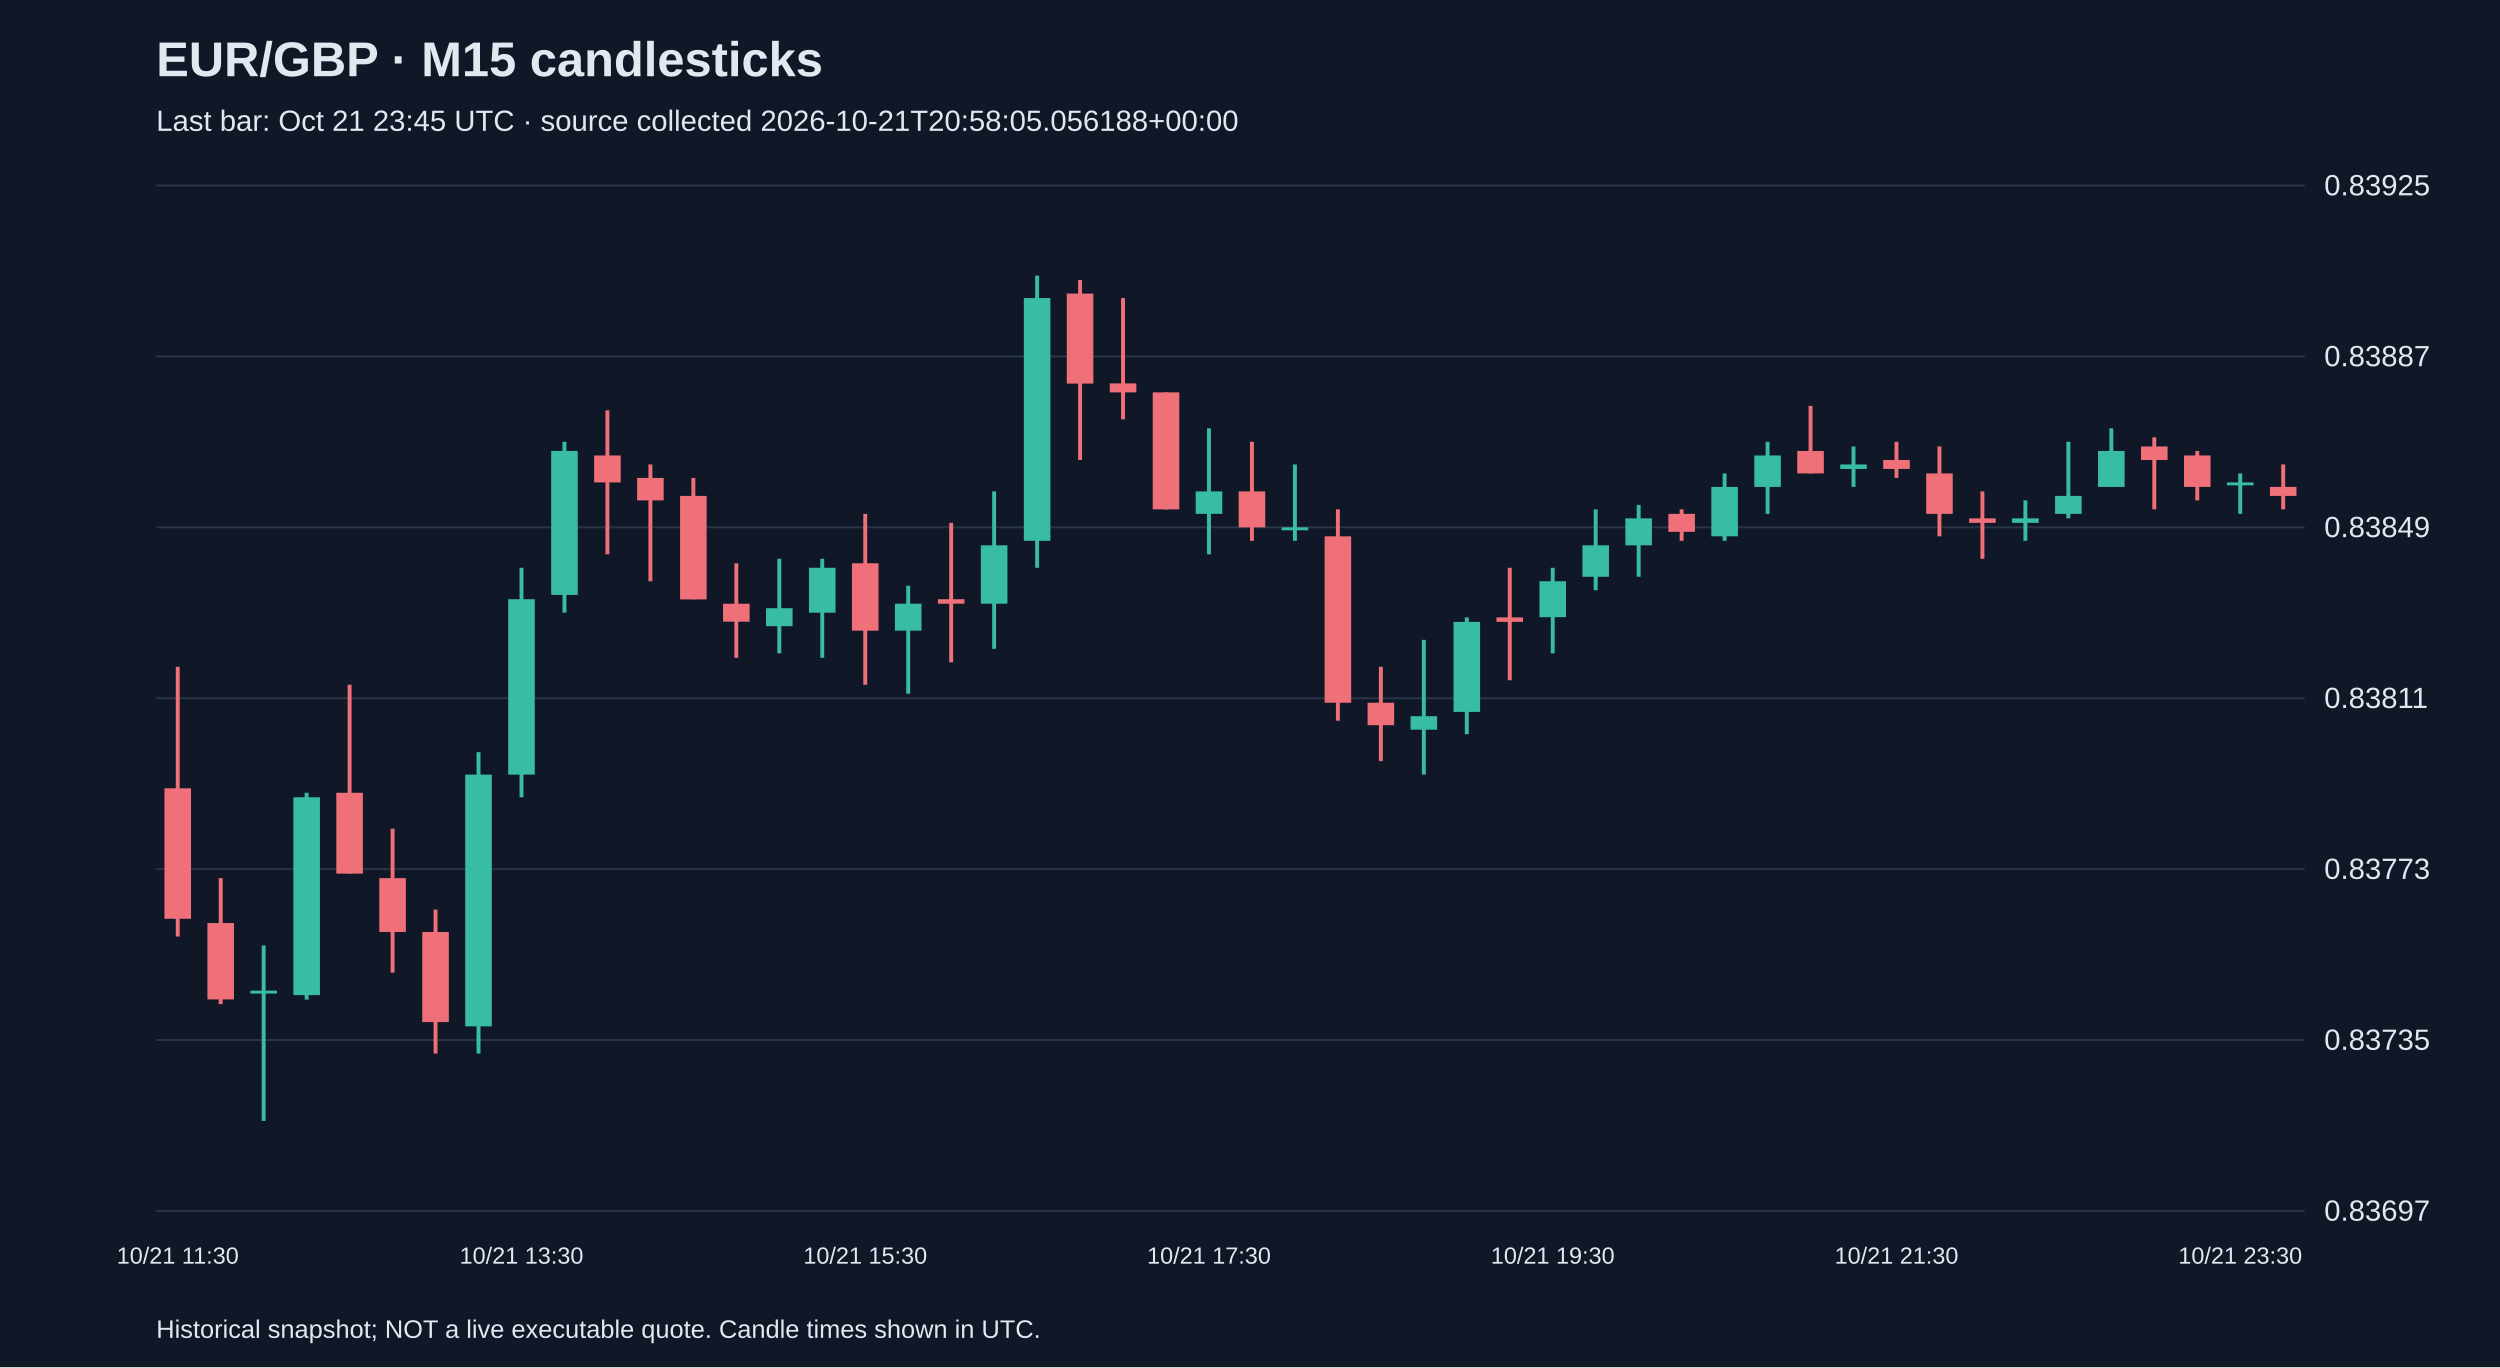
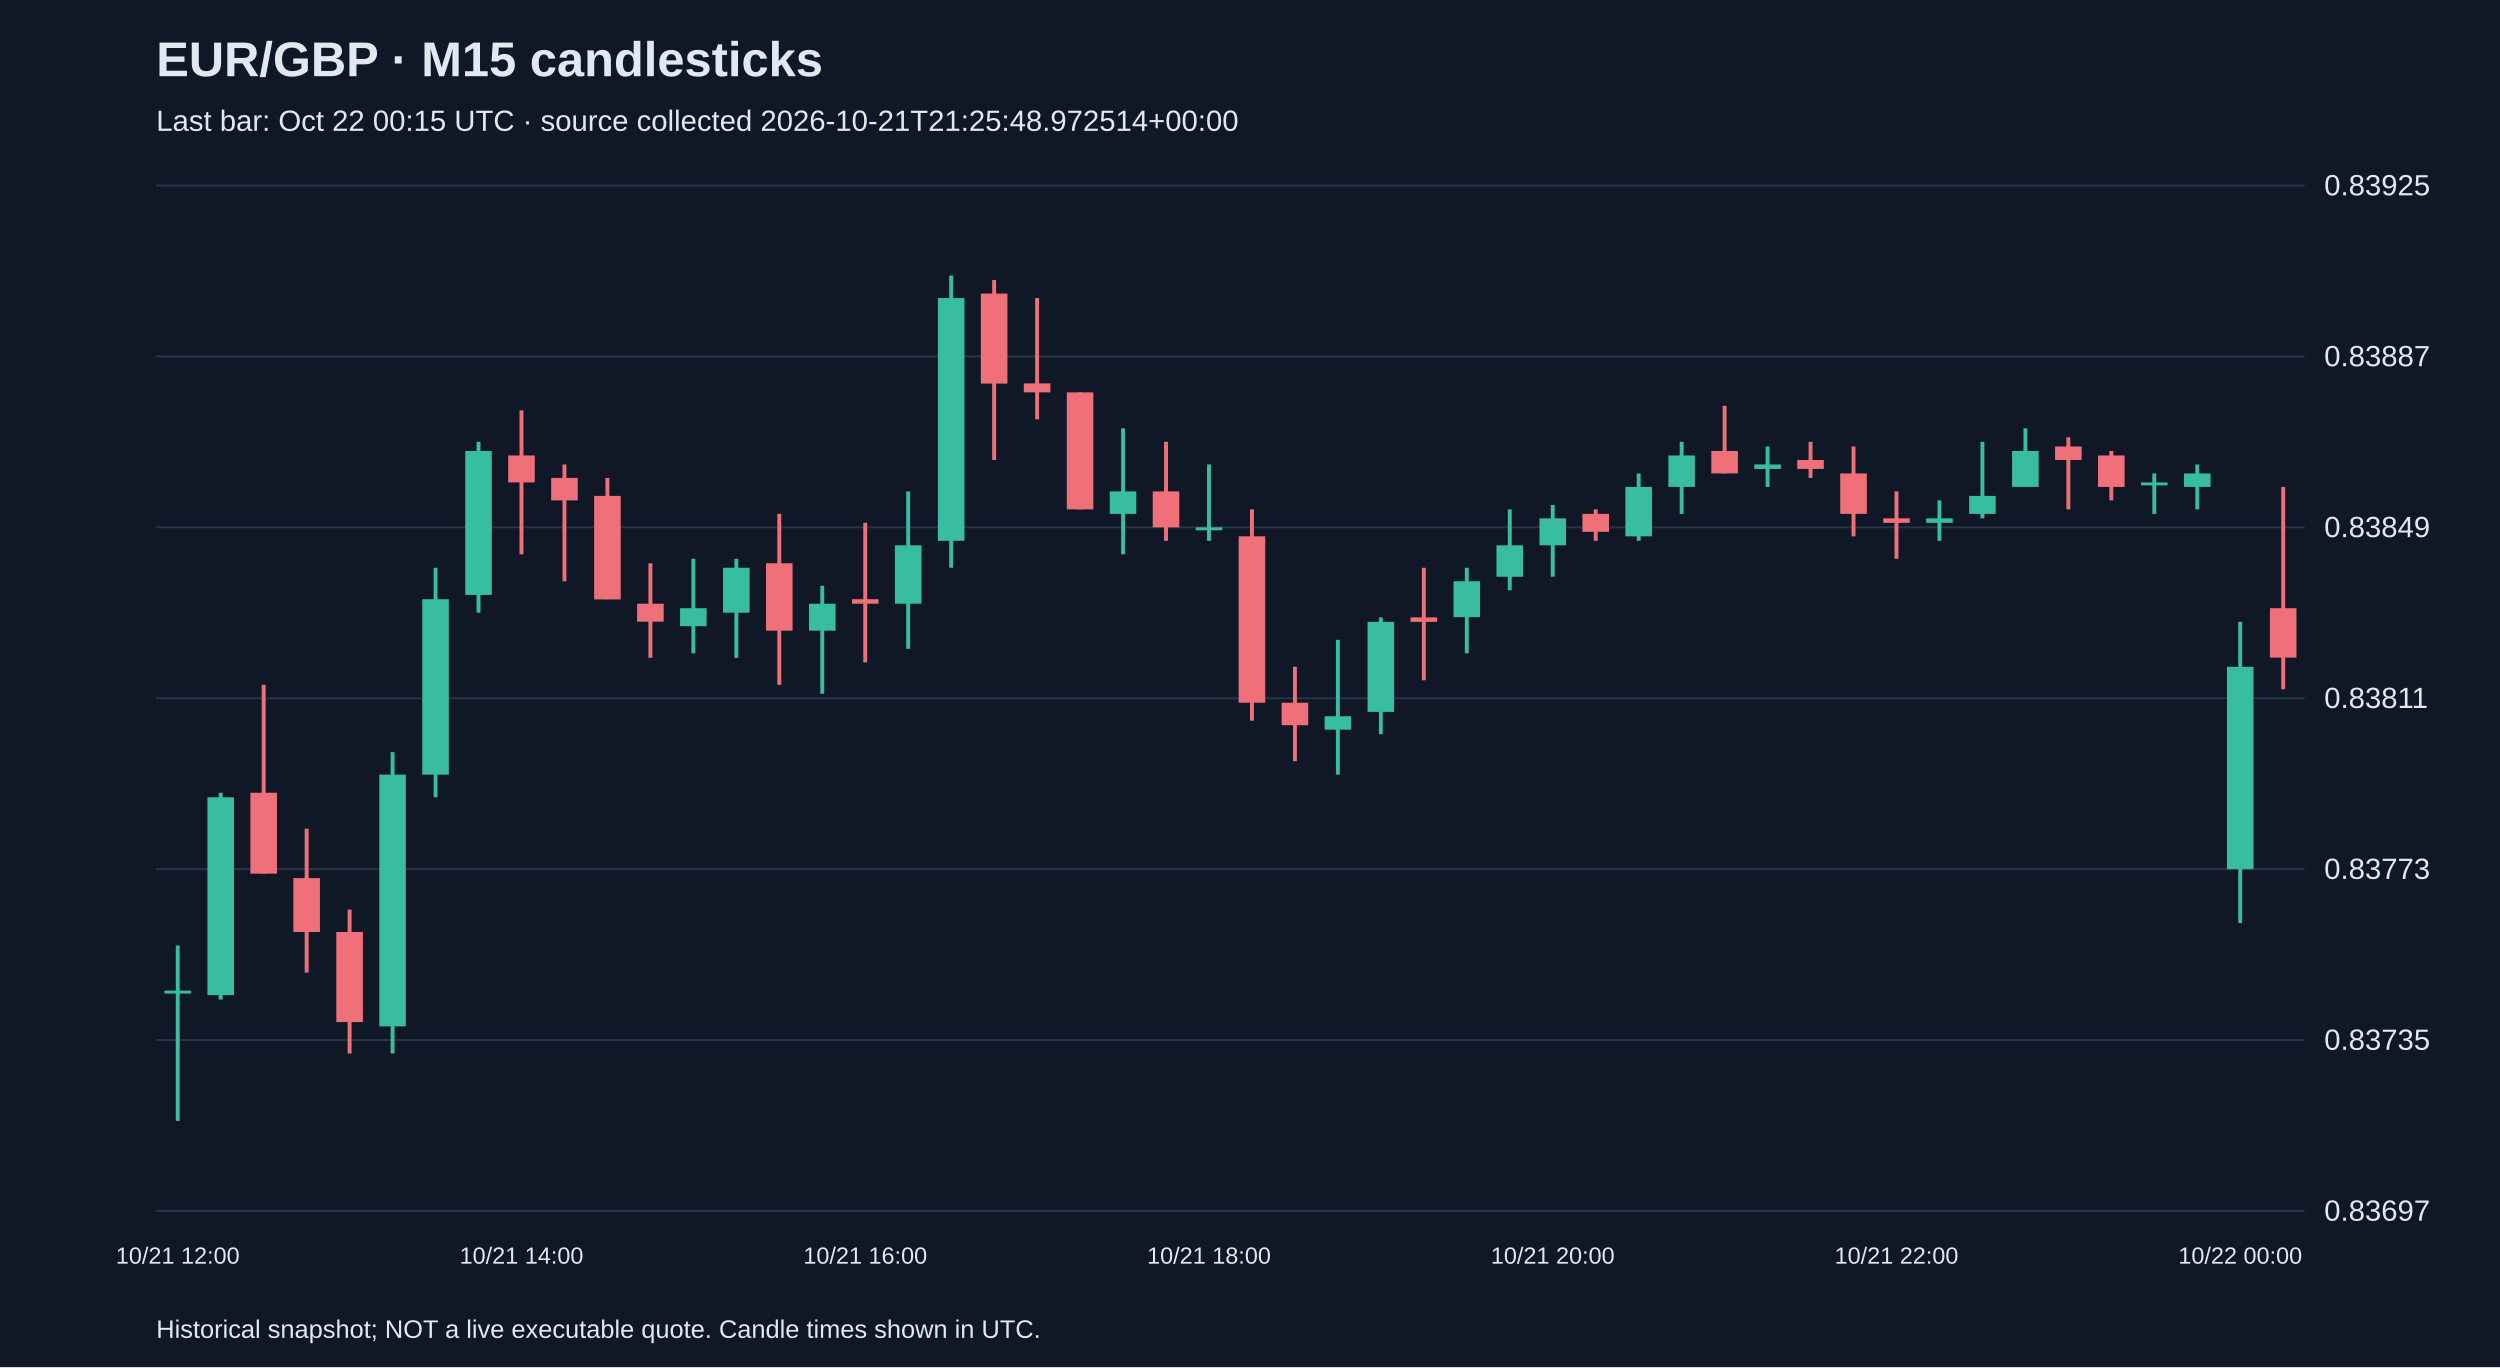
<svg xmlns="http://www.w3.org/2000/svg" viewBox="0 0 1280 700">
  <rect width="100%" height="100%" fill="#101827" />
  <style>text{font-family:Arial,sans-serif;fill:#e2e8f0}</style>
  <text x="80" y="39" font-size="25" font-weight="bold">EUR/GBP · M15 candlesticks</text>
-   <text x="80" y="67" font-size="15" fill="#a6b1c5">Last bar: Oct 21 23:45 UTC · source collected 2026-10-21T20:58:05.056188+00:00</text>
+   <text x="80" y="67" font-size="15" fill="#a6b1c5">Last bar: Oct 22 00:15 UTC · source collected 2026-10-21T21:25:48.972514+00:00</text>
  <line x1="80" y1="620.0" x2="1180" y2="620.0" stroke="#283548" />
  <text x="1190" y="625.0" font-size="15">0.83697</text>
  <line x1="80" y1="532.5" x2="1180" y2="532.5" stroke="#283548" />
  <text x="1190" y="537.5" font-size="15">0.83735</text>
  <line x1="80" y1="445.0" x2="1180" y2="445.0" stroke="#283548" />
  <text x="1190" y="450.0" font-size="15">0.83773</text>
  <line x1="80" y1="357.5" x2="1180" y2="357.5" stroke="#283548" />
  <text x="1190" y="362.5" font-size="15">0.83811</text>
  <line x1="80" y1="270.0" x2="1180" y2="270.0" stroke="#283548" />
  <text x="1190" y="275.0" font-size="15">0.83849</text>
  <line x1="80" y1="182.5" x2="1180" y2="182.5" stroke="#283548" />
  <text x="1190" y="187.5" font-size="15">0.83887</text>
  <line x1="80" y1="95.0" x2="1180" y2="95.0" stroke="#283548" />
  <text x="1190" y="100.0" font-size="15">0.83925</text>
-   <line x1="91.0" y1="341.4" x2="91.0" y2="479.5" stroke="#f07079" stroke-width="2" />
-   <rect x="84.2" y="403.6" width="13.6" height="66.8" fill="#f07079" />
-   <text x="91.0" y="647" text-anchor="middle" font-size="12">10/21 11:30</text>
-   <line x1="113.0" y1="449.6" x2="113.0" y2="514.1" stroke="#f07079" stroke-width="2" />
-   <rect x="106.2" y="472.6" width="13.6" height="39.1" fill="#f07079" />
-   <line x1="135.0" y1="484.1" x2="135.0" y2="573.9" stroke="#38bca2" stroke-width="2" />
-   <rect x="128.2" y="507.2" width="13.6" height="1.5" fill="#38bca2" />
-   <line x1="157.0" y1="405.9" x2="157.0" y2="511.8" stroke="#38bca2" stroke-width="2" />
-   <rect x="150.2" y="408.2" width="13.6" height="101.3" fill="#38bca2" />
-   <line x1="179.0" y1="350.6" x2="179.0" y2="447.3" stroke="#f07079" stroke-width="2" />
-   <rect x="172.2" y="405.9" width="13.6" height="41.4" fill="#f07079" />
-   <line x1="201.0" y1="424.3" x2="201.0" y2="498.0" stroke="#f07079" stroke-width="2" />
-   <rect x="194.2" y="449.6" width="13.6" height="27.6" fill="#f07079" />
-   <line x1="223.0" y1="465.7" x2="223.0" y2="539.4" stroke="#f07079" stroke-width="2" />
-   <rect x="216.2" y="477.2" width="13.6" height="46.1" fill="#f07079" />
-   <line x1="245.0" y1="385.1" x2="245.0" y2="539.4" stroke="#38bca2" stroke-width="2" />
-   <rect x="238.2" y="396.6" width="13.6" height="128.9" fill="#38bca2" />
-   <line x1="267.0" y1="290.7" x2="267.0" y2="408.2" stroke="#38bca2" stroke-width="2" />
-   <rect x="260.2" y="306.8" width="13.6" height="89.8" fill="#38bca2" />
-   <text x="267.0" y="647" text-anchor="middle" font-size="12">10/21 13:30</text>
-   <line x1="289.0" y1="226.2" x2="289.0" y2="313.7" stroke="#38bca2" stroke-width="2" />
-   <rect x="282.2" y="230.9" width="13.6" height="73.7" fill="#38bca2" />
-   <line x1="311.0" y1="210.1" x2="311.0" y2="283.8" stroke="#f07079" stroke-width="2" />
-   <rect x="304.2" y="233.2" width="13.6" height="13.8" fill="#f07079" />
-   <line x1="333.0" y1="237.8" x2="333.0" y2="297.6" stroke="#f07079" stroke-width="2" />
-   <rect x="326.2" y="244.7" width="13.6" height="11.5" fill="#f07079" />
-   <line x1="355.0" y1="244.7" x2="355.0" y2="306.8" stroke="#f07079" stroke-width="2" />
-   <rect x="348.2" y="253.9" width="13.6" height="53.0" fill="#f07079" />
-   <line x1="377.0" y1="288.4" x2="377.0" y2="336.8" stroke="#f07079" stroke-width="2" />
-   <rect x="370.2" y="309.1" width="13.6" height="9.2" fill="#f07079" />
-   <line x1="399.0" y1="286.1" x2="399.0" y2="334.5" stroke="#38bca2" stroke-width="2" />
-   <rect x="392.2" y="311.4" width="13.6" height="9.2" fill="#38bca2" />
-   <line x1="421.0" y1="286.1" x2="421.0" y2="336.8" stroke="#38bca2" stroke-width="2" />
-   <rect x="414.2" y="290.7" width="13.6" height="23.0" fill="#38bca2" />
-   <line x1="443.0" y1="263.1" x2="443.0" y2="350.6" stroke="#f07079" stroke-width="2" />
-   <rect x="436.2" y="288.4" width="13.6" height="34.5" fill="#f07079" />
-   <text x="443.0" y="647" text-anchor="middle" font-size="12">10/21 15:30</text>
-   <line x1="465.0" y1="299.9" x2="465.0" y2="355.2" stroke="#38bca2" stroke-width="2" />
-   <rect x="458.2" y="309.1" width="13.6" height="13.8" fill="#38bca2" />
-   <line x1="487.0" y1="267.7" x2="487.0" y2="339.1" stroke="#f07079" stroke-width="2" />
-   <rect x="480.2" y="306.8" width="13.6" height="2.3" fill="#f07079" />
-   <line x1="509.0" y1="251.6" x2="509.0" y2="332.2" stroke="#38bca2" stroke-width="2" />
-   <rect x="502.2" y="279.2" width="13.6" height="29.9" fill="#38bca2" />
-   <line x1="531.0" y1="141.1" x2="531.0" y2="290.7" stroke="#38bca2" stroke-width="2" />
-   <rect x="524.2" y="152.6" width="13.6" height="124.3" fill="#38bca2" />
-   <line x1="553.0" y1="143.4" x2="553.0" y2="235.5" stroke="#f07079" stroke-width="2" />
-   <rect x="546.2" y="150.3" width="13.6" height="46.1" fill="#f07079" />
-   <line x1="575.0" y1="152.6" x2="575.0" y2="214.7" stroke="#f07079" stroke-width="2" />
-   <rect x="568.2" y="196.3" width="13.6" height="4.6" fill="#f07079" />
-   <line x1="597.0" y1="200.9" x2="597.0" y2="260.8" stroke="#f07079" stroke-width="2" />
-   <rect x="590.2" y="200.9" width="13.6" height="59.9" fill="#f07079" />
-   <line x1="619.0" y1="219.3" x2="619.0" y2="283.8" stroke="#38bca2" stroke-width="2" />
-   <rect x="612.2" y="251.6" width="13.6" height="11.5" fill="#38bca2" />
-   <text x="619.0" y="647" text-anchor="middle" font-size="12">10/21 17:30</text>
-   <line x1="641.0" y1="226.2" x2="641.0" y2="276.9" stroke="#f07079" stroke-width="2" />
-   <rect x="634.2" y="251.6" width="13.6" height="18.4" fill="#f07079" />
-   <line x1="663.0" y1="237.8" x2="663.0" y2="276.9" stroke="#38bca2" stroke-width="2" />
-   <rect x="656.2" y="270.0" width="13.6" height="1.5" fill="#38bca2" />
-   <line x1="685.0" y1="260.8" x2="685.0" y2="369.0" stroke="#f07079" stroke-width="2" />
-   <rect x="678.2" y="274.6" width="13.6" height="85.2" fill="#f07079" />
-   <line x1="707.0" y1="341.4" x2="707.0" y2="389.7" stroke="#f07079" stroke-width="2" />
-   <rect x="700.2" y="359.8" width="13.6" height="11.5" fill="#f07079" />
-   <line x1="729.0" y1="327.6" x2="729.0" y2="396.6" stroke="#38bca2" stroke-width="2" />
-   <rect x="722.2" y="366.7" width="13.6" height="6.9" fill="#38bca2" />
-   <line x1="751.0" y1="316.1" x2="751.0" y2="375.9" stroke="#38bca2" stroke-width="2" />
-   <rect x="744.2" y="318.4" width="13.6" height="46.1" fill="#38bca2" />
-   <line x1="773.0" y1="290.7" x2="773.0" y2="348.3" stroke="#f07079" stroke-width="2" />
-   <rect x="766.2" y="316.1" width="13.6" height="2.3" fill="#f07079" />
-   <line x1="795.0" y1="290.7" x2="795.0" y2="334.5" stroke="#38bca2" stroke-width="2" />
-   <rect x="788.2" y="297.6" width="13.6" height="18.4" fill="#38bca2" />
-   <text x="795.0" y="647" text-anchor="middle" font-size="12">10/21 19:30</text>
-   <line x1="817.0" y1="260.8" x2="817.0" y2="302.2" stroke="#38bca2" stroke-width="2" />
-   <rect x="810.2" y="279.2" width="13.6" height="16.1" fill="#38bca2" />
-   <line x1="839.0" y1="258.5" x2="839.0" y2="295.3" stroke="#38bca2" stroke-width="2" />
-   <rect x="832.2" y="265.4" width="13.6" height="13.8" fill="#38bca2" />
-   <line x1="861.0" y1="260.8" x2="861.0" y2="276.9" stroke="#f07079" stroke-width="2" />
-   <rect x="854.2" y="263.1" width="13.6" height="9.2" fill="#f07079" />
-   <line x1="883.0" y1="242.4" x2="883.0" y2="276.9" stroke="#38bca2" stroke-width="2" />
-   <rect x="876.2" y="249.3" width="13.6" height="25.3" fill="#38bca2" />
-   <line x1="905.0" y1="226.2" x2="905.0" y2="263.1" stroke="#38bca2" stroke-width="2" />
-   <rect x="898.2" y="233.2" width="13.6" height="16.1" fill="#38bca2" />
-   <line x1="927.0" y1="207.8" x2="927.0" y2="242.4" stroke="#f07079" stroke-width="2" />
-   <rect x="920.2" y="230.9" width="13.6" height="11.5" fill="#f07079" />
-   <line x1="949.0" y1="228.6" x2="949.0" y2="249.3" stroke="#38bca2" stroke-width="2" />
-   <rect x="942.2" y="237.8" width="13.6" height="2.3" fill="#38bca2" />
-   <line x1="971.0" y1="226.2" x2="971.0" y2="244.7" stroke="#f07079" stroke-width="2" />
-   <rect x="964.2" y="235.5" width="13.6" height="4.6" fill="#f07079" />
-   <text x="971.0" y="647" text-anchor="middle" font-size="12">10/21 21:30</text>
-   <line x1="993.0" y1="228.6" x2="993.0" y2="274.6" stroke="#f07079" stroke-width="2" />
-   <rect x="986.2" y="242.4" width="13.6" height="20.7" fill="#f07079" />
-   <line x1="1015.0" y1="251.6" x2="1015.0" y2="286.1" stroke="#f07079" stroke-width="2" />
-   <rect x="1008.2" y="265.4" width="13.6" height="2.3" fill="#f07079" />
-   <line x1="1037.0" y1="256.2" x2="1037.0" y2="276.9" stroke="#38bca2" stroke-width="2" />
-   <rect x="1030.2" y="265.4" width="13.6" height="2.3" fill="#38bca2" />
-   <line x1="1059.0" y1="226.2" x2="1059.0" y2="265.4" stroke="#38bca2" stroke-width="2" />
-   <rect x="1052.2" y="253.9" width="13.6" height="9.2" fill="#38bca2" />
-   <line x1="1081.0" y1="219.3" x2="1081.0" y2="249.3" stroke="#38bca2" stroke-width="2" />
-   <rect x="1074.2" y="230.9" width="13.6" height="18.4" fill="#38bca2" />
-   <line x1="1103.0" y1="223.9" x2="1103.0" y2="260.8" stroke="#f07079" stroke-width="2" />
-   <rect x="1096.2" y="228.6" width="13.6" height="6.9" fill="#f07079" />
-   <line x1="1125.0" y1="230.9" x2="1125.0" y2="256.2" stroke="#f07079" stroke-width="2" />
-   <rect x="1118.2" y="233.2" width="13.6" height="16.1" fill="#f07079" />
-   <line x1="1147.0" y1="242.4" x2="1147.0" y2="263.1" stroke="#38bca2" stroke-width="2" />
-   <rect x="1140.2" y="247.0" width="13.6" height="1.5" fill="#38bca2" />
-   <text x="1147.0" y="647" text-anchor="middle" font-size="12">10/21 23:30</text>
-   <line x1="1169.0" y1="237.8" x2="1169.0" y2="260.8" stroke="#f07079" stroke-width="2" />
-   <rect x="1162.2" y="249.3" width="13.6" height="4.6" fill="#f07079" />
+   <line x1="91.0" y1="484.1" x2="91.0" y2="573.9" stroke="#38bca2" stroke-width="2" />
+   <rect x="84.2" y="507.2" width="13.6" height="1.5" fill="#38bca2" />
+   <text x="91.0" y="647" text-anchor="middle" font-size="12">10/21 12:00</text>
+   <line x1="113.0" y1="405.9" x2="113.0" y2="511.8" stroke="#38bca2" stroke-width="2" />
+   <rect x="106.2" y="408.2" width="13.6" height="101.3" fill="#38bca2" />
+   <line x1="135.0" y1="350.6" x2="135.0" y2="447.3" stroke="#f07079" stroke-width="2" />
+   <rect x="128.2" y="405.9" width="13.6" height="41.4" fill="#f07079" />
+   <line x1="157.0" y1="424.3" x2="157.0" y2="498.0" stroke="#f07079" stroke-width="2" />
+   <rect x="150.2" y="449.6" width="13.6" height="27.6" fill="#f07079" />
+   <line x1="179.0" y1="465.7" x2="179.0" y2="539.4" stroke="#f07079" stroke-width="2" />
+   <rect x="172.2" y="477.2" width="13.6" height="46.1" fill="#f07079" />
+   <line x1="201.0" y1="385.1" x2="201.0" y2="539.4" stroke="#38bca2" stroke-width="2" />
+   <rect x="194.2" y="396.6" width="13.6" height="128.9" fill="#38bca2" />
+   <line x1="223.0" y1="290.7" x2="223.0" y2="408.2" stroke="#38bca2" stroke-width="2" />
+   <rect x="216.2" y="306.8" width="13.6" height="89.8" fill="#38bca2" />
+   <line x1="245.0" y1="226.2" x2="245.0" y2="313.7" stroke="#38bca2" stroke-width="2" />
+   <rect x="238.2" y="230.9" width="13.6" height="73.7" fill="#38bca2" />
+   <line x1="267.0" y1="210.1" x2="267.0" y2="283.8" stroke="#f07079" stroke-width="2" />
+   <rect x="260.2" y="233.2" width="13.6" height="13.8" fill="#f07079" />
+   <text x="267.0" y="647" text-anchor="middle" font-size="12">10/21 14:00</text>
+   <line x1="289.0" y1="237.8" x2="289.0" y2="297.6" stroke="#f07079" stroke-width="2" />
+   <rect x="282.2" y="244.7" width="13.6" height="11.5" fill="#f07079" />
+   <line x1="311.0" y1="244.7" x2="311.0" y2="306.8" stroke="#f07079" stroke-width="2" />
+   <rect x="304.2" y="253.9" width="13.6" height="53.0" fill="#f07079" />
+   <line x1="333.0" y1="288.4" x2="333.0" y2="336.8" stroke="#f07079" stroke-width="2" />
+   <rect x="326.2" y="309.1" width="13.6" height="9.2" fill="#f07079" />
+   <line x1="355.0" y1="286.1" x2="355.0" y2="334.5" stroke="#38bca2" stroke-width="2" />
+   <rect x="348.2" y="311.4" width="13.6" height="9.2" fill="#38bca2" />
+   <line x1="377.0" y1="286.1" x2="377.0" y2="336.8" stroke="#38bca2" stroke-width="2" />
+   <rect x="370.2" y="290.7" width="13.6" height="23.0" fill="#38bca2" />
+   <line x1="399.0" y1="263.1" x2="399.0" y2="350.6" stroke="#f07079" stroke-width="2" />
+   <rect x="392.2" y="288.4" width="13.6" height="34.5" fill="#f07079" />
+   <line x1="421.0" y1="299.9" x2="421.0" y2="355.2" stroke="#38bca2" stroke-width="2" />
+   <rect x="414.2" y="309.1" width="13.6" height="13.8" fill="#38bca2" />
+   <line x1="443.0" y1="267.7" x2="443.0" y2="339.1" stroke="#f07079" stroke-width="2" />
+   <rect x="436.2" y="306.8" width="13.6" height="2.3" fill="#f07079" />
+   <text x="443.0" y="647" text-anchor="middle" font-size="12">10/21 16:00</text>
+   <line x1="465.0" y1="251.6" x2="465.0" y2="332.2" stroke="#38bca2" stroke-width="2" />
+   <rect x="458.2" y="279.2" width="13.6" height="29.9" fill="#38bca2" />
+   <line x1="487.0" y1="141.1" x2="487.0" y2="290.7" stroke="#38bca2" stroke-width="2" />
+   <rect x="480.2" y="152.6" width="13.6" height="124.3" fill="#38bca2" />
+   <line x1="509.0" y1="143.4" x2="509.0" y2="235.5" stroke="#f07079" stroke-width="2" />
+   <rect x="502.2" y="150.3" width="13.6" height="46.1" fill="#f07079" />
+   <line x1="531.0" y1="152.6" x2="531.0" y2="214.7" stroke="#f07079" stroke-width="2" />
+   <rect x="524.2" y="196.3" width="13.6" height="4.6" fill="#f07079" />
+   <line x1="553.0" y1="200.9" x2="553.0" y2="260.8" stroke="#f07079" stroke-width="2" />
+   <rect x="546.2" y="200.9" width="13.6" height="59.9" fill="#f07079" />
+   <line x1="575.0" y1="219.3" x2="575.0" y2="283.8" stroke="#38bca2" stroke-width="2" />
+   <rect x="568.2" y="251.6" width="13.6" height="11.5" fill="#38bca2" />
+   <line x1="597.0" y1="226.2" x2="597.0" y2="276.9" stroke="#f07079" stroke-width="2" />
+   <rect x="590.2" y="251.6" width="13.6" height="18.4" fill="#f07079" />
+   <line x1="619.0" y1="237.8" x2="619.0" y2="276.9" stroke="#38bca2" stroke-width="2" />
+   <rect x="612.2" y="270.0" width="13.6" height="1.5" fill="#38bca2" />
+   <text x="619.0" y="647" text-anchor="middle" font-size="12">10/21 18:00</text>
+   <line x1="641.0" y1="260.8" x2="641.0" y2="369.0" stroke="#f07079" stroke-width="2" />
+   <rect x="634.2" y="274.6" width="13.6" height="85.2" fill="#f07079" />
+   <line x1="663.0" y1="341.4" x2="663.0" y2="389.7" stroke="#f07079" stroke-width="2" />
+   <rect x="656.2" y="359.8" width="13.6" height="11.5" fill="#f07079" />
+   <line x1="685.0" y1="327.6" x2="685.0" y2="396.6" stroke="#38bca2" stroke-width="2" />
+   <rect x="678.2" y="366.7" width="13.6" height="6.9" fill="#38bca2" />
+   <line x1="707.0" y1="316.1" x2="707.0" y2="375.9" stroke="#38bca2" stroke-width="2" />
+   <rect x="700.2" y="318.4" width="13.6" height="46.1" fill="#38bca2" />
+   <line x1="729.0" y1="290.7" x2="729.0" y2="348.3" stroke="#f07079" stroke-width="2" />
+   <rect x="722.2" y="316.1" width="13.6" height="2.3" fill="#f07079" />
+   <line x1="751.0" y1="290.7" x2="751.0" y2="334.5" stroke="#38bca2" stroke-width="2" />
+   <rect x="744.2" y="297.6" width="13.6" height="18.4" fill="#38bca2" />
+   <line x1="773.0" y1="260.8" x2="773.0" y2="302.2" stroke="#38bca2" stroke-width="2" />
+   <rect x="766.2" y="279.2" width="13.6" height="16.1" fill="#38bca2" />
+   <line x1="795.0" y1="258.5" x2="795.0" y2="295.3" stroke="#38bca2" stroke-width="2" />
+   <rect x="788.2" y="265.4" width="13.6" height="13.8" fill="#38bca2" />
+   <text x="795.0" y="647" text-anchor="middle" font-size="12">10/21 20:00</text>
+   <line x1="817.0" y1="260.8" x2="817.0" y2="276.9" stroke="#f07079" stroke-width="2" />
+   <rect x="810.2" y="263.1" width="13.6" height="9.2" fill="#f07079" />
+   <line x1="839.0" y1="242.4" x2="839.0" y2="276.9" stroke="#38bca2" stroke-width="2" />
+   <rect x="832.2" y="249.3" width="13.6" height="25.3" fill="#38bca2" />
+   <line x1="861.0" y1="226.2" x2="861.0" y2="263.1" stroke="#38bca2" stroke-width="2" />
+   <rect x="854.2" y="233.2" width="13.6" height="16.1" fill="#38bca2" />
+   <line x1="883.0" y1="207.8" x2="883.0" y2="242.4" stroke="#f07079" stroke-width="2" />
+   <rect x="876.2" y="230.9" width="13.6" height="11.5" fill="#f07079" />
+   <line x1="905.0" y1="228.6" x2="905.0" y2="249.3" stroke="#38bca2" stroke-width="2" />
+   <rect x="898.2" y="237.8" width="13.6" height="2.3" fill="#38bca2" />
+   <line x1="927.0" y1="226.2" x2="927.0" y2="244.7" stroke="#f07079" stroke-width="2" />
+   <rect x="920.2" y="235.5" width="13.6" height="4.6" fill="#f07079" />
+   <line x1="949.0" y1="228.6" x2="949.0" y2="274.6" stroke="#f07079" stroke-width="2" />
+   <rect x="942.2" y="242.4" width="13.6" height="20.7" fill="#f07079" />
+   <line x1="971.0" y1="251.6" x2="971.0" y2="286.1" stroke="#f07079" stroke-width="2" />
+   <rect x="964.2" y="265.4" width="13.6" height="2.3" fill="#f07079" />
+   <text x="971.0" y="647" text-anchor="middle" font-size="12">10/21 22:00</text>
+   <line x1="993.0" y1="256.2" x2="993.0" y2="276.9" stroke="#38bca2" stroke-width="2" />
+   <rect x="986.2" y="265.4" width="13.6" height="2.3" fill="#38bca2" />
+   <line x1="1015.0" y1="226.2" x2="1015.0" y2="265.4" stroke="#38bca2" stroke-width="2" />
+   <rect x="1008.2" y="253.9" width="13.6" height="9.2" fill="#38bca2" />
+   <line x1="1037.0" y1="219.3" x2="1037.0" y2="249.3" stroke="#38bca2" stroke-width="2" />
+   <rect x="1030.2" y="230.9" width="13.6" height="18.4" fill="#38bca2" />
+   <line x1="1059.0" y1="223.9" x2="1059.0" y2="260.8" stroke="#f07079" stroke-width="2" />
+   <rect x="1052.2" y="228.6" width="13.6" height="6.9" fill="#f07079" />
+   <line x1="1081.0" y1="230.9" x2="1081.0" y2="256.2" stroke="#f07079" stroke-width="2" />
+   <rect x="1074.2" y="233.2" width="13.6" height="16.1" fill="#f07079" />
+   <line x1="1103.0" y1="242.4" x2="1103.0" y2="263.1" stroke="#38bca2" stroke-width="2" />
+   <rect x="1096.2" y="247.0" width="13.6" height="1.5" fill="#38bca2" />
+   <line x1="1125.0" y1="237.8" x2="1125.0" y2="260.8" stroke="#38bca2" stroke-width="2" />
+   <rect x="1118.2" y="242.4" width="13.6" height="6.9" fill="#38bca2" />
+   <line x1="1147.0" y1="318.4" x2="1147.0" y2="472.6" stroke="#38bca2" stroke-width="2" />
+   <rect x="1140.2" y="341.4" width="13.6" height="103.6" fill="#38bca2" />
+   <text x="1147.0" y="647" text-anchor="middle" font-size="12">10/22 00:00</text>
+   <line x1="1169.0" y1="249.3" x2="1169.0" y2="352.9" stroke="#f07079" stroke-width="2" />
+   <rect x="1162.2" y="311.4" width="13.6" height="25.3" fill="#f07079" />
  <text x="80" y="685" font-size="13">Historical snapshot; NOT a live executable quote. Candle times shown in UTC.</text>
</svg>
